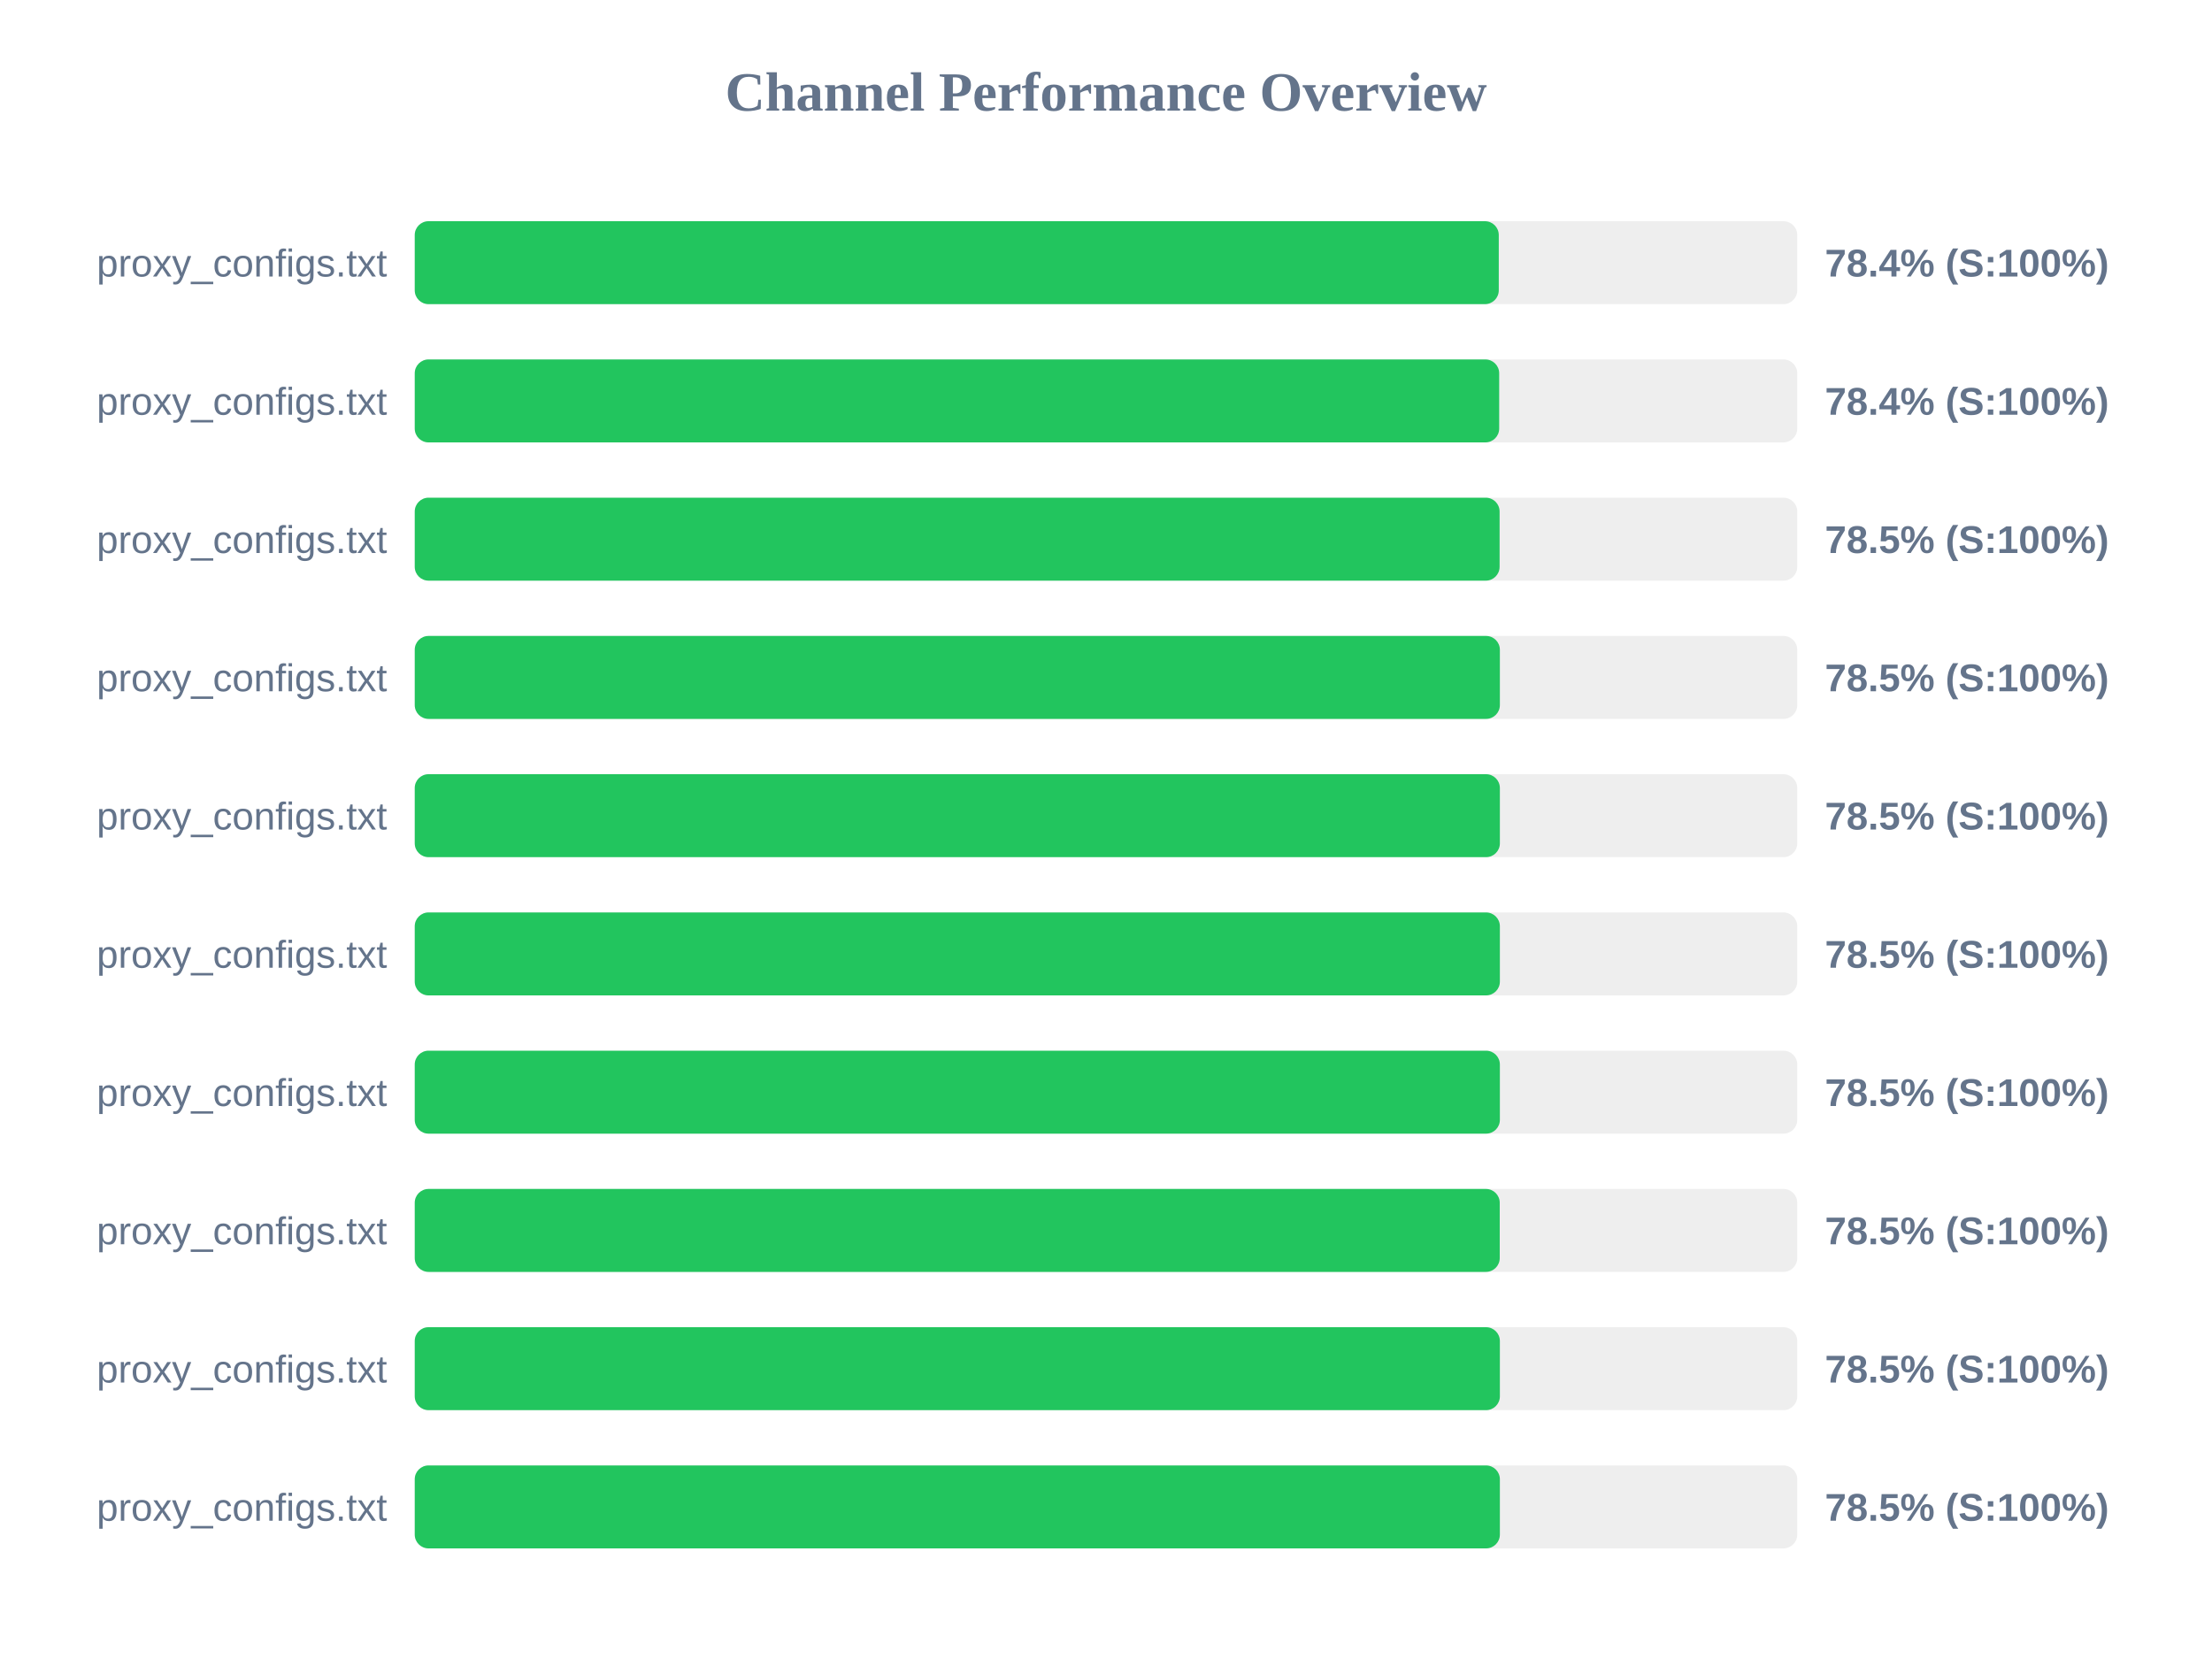
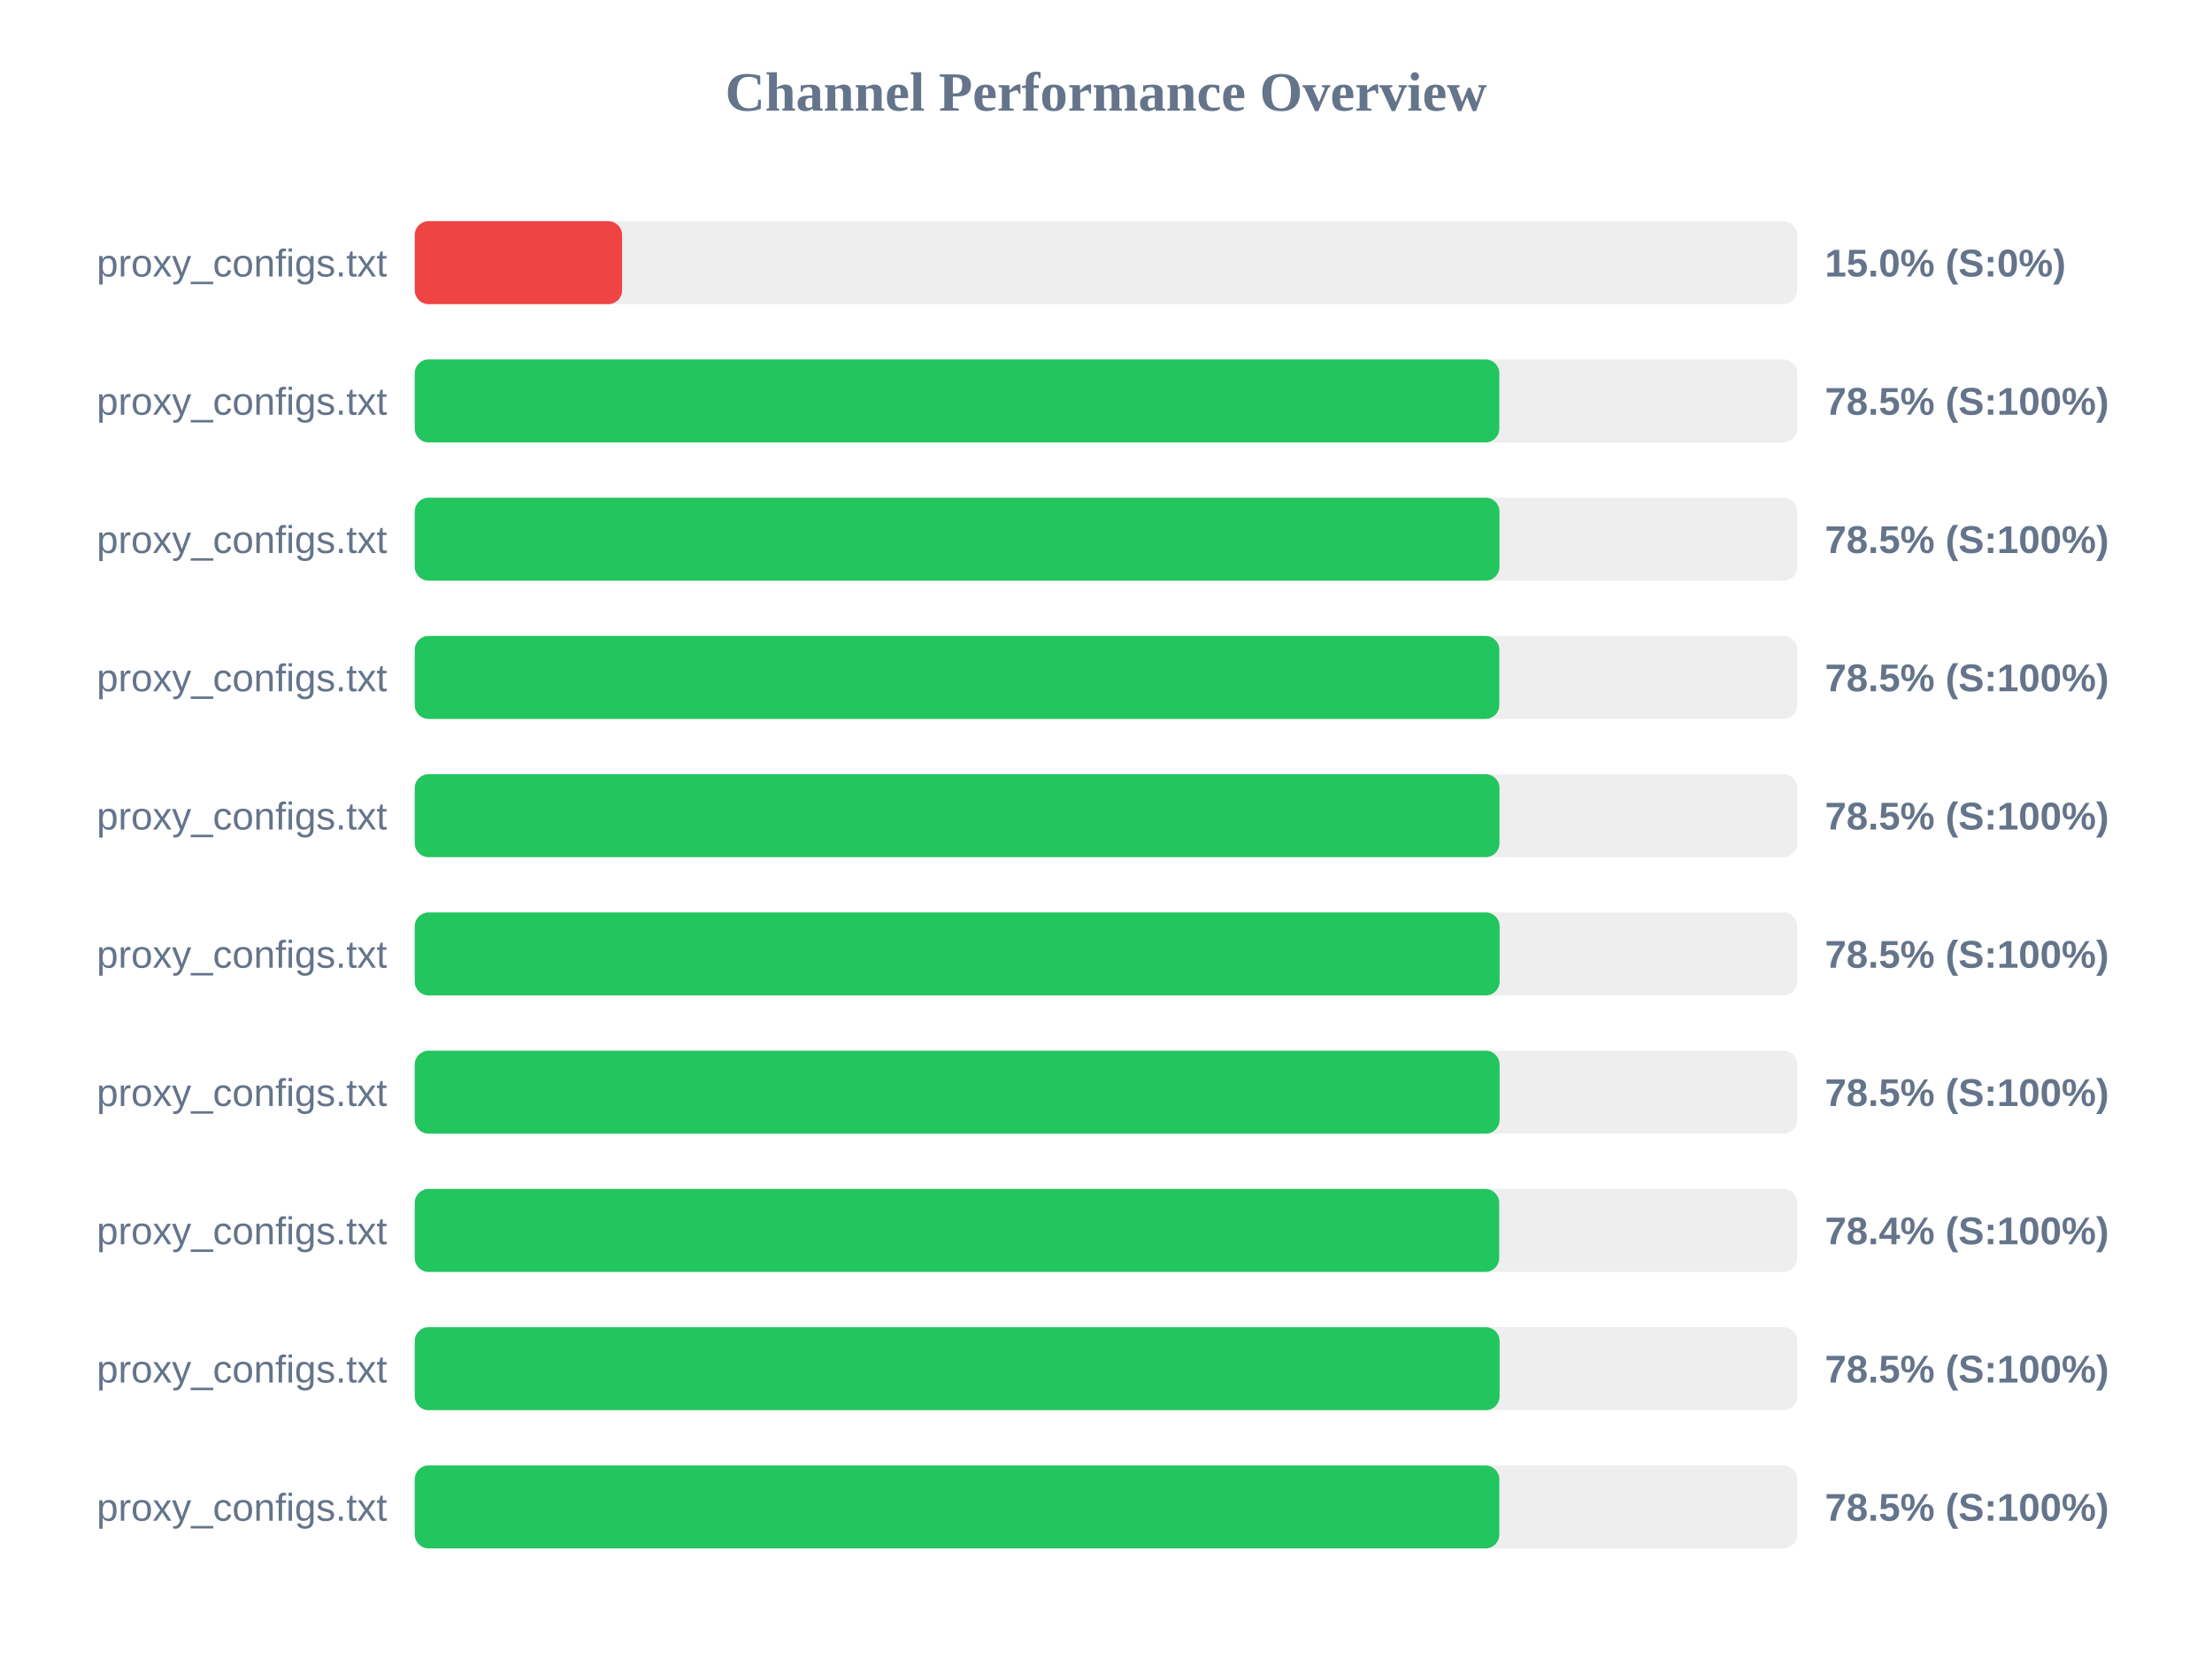
<svg xmlns="http://www.w3.org/2000/svg" width="800" height="600" version="1.1">
  <style>
        .row { font: 14px Arial; fill: #64748b; }
        .score { font: bold 14px Arial; fill: #64748b; }
    </style>
  <text x="400" y="40" text-anchor="middle" font-size="20px" font-weight="bold" fill="#64748b">Channel Performance Overview</text>
  <rect x="150" y="80" width="500" height="30" fill="#eee" rx="5" />
-   <rect x="150" y="80" width="392.05" height="30" fill="#22c55e" rx="5" />
+   <rect x="150" y="80" width="75.0" height="30" fill="#ef4444" rx="5" />
  <text x="140" y="100" text-anchor="end" class="row">proxy_configs.txt</text>
-   <text x="660" y="100" text-anchor="start" class="score">78.4% (S:100%)</text>
+   <text x="660" y="100" text-anchor="start" class="score">15.0% (S:0%)</text>
  <rect x="150" y="130" width="500" height="30" fill="#eee" rx="5" />
-   <rect x="150" y="130" width="392.2" height="30" fill="#22c55e" rx="5" />
+   <rect x="150" y="130" width="392.25" height="30" fill="#22c55e" rx="5" />
  <text x="140" y="150" text-anchor="end" class="row">proxy_configs.txt</text>
-   <text x="660" y="150" text-anchor="start" class="score">78.4% (S:100%)</text>
+   <text x="660" y="150" text-anchor="start" class="score">78.5% (S:100%)</text>
  <rect x="150" y="180" width="500" height="30" fill="#eee" rx="5" />
-   <rect x="150" y="180" width="392.35" height="30" fill="#22c55e" rx="5" />
+   <rect x="150" y="180" width="392.3" height="30" fill="#22c55e" rx="5" />
  <text x="140" y="200" text-anchor="end" class="row">proxy_configs.txt</text>
  <text x="660" y="200" text-anchor="start" class="score">78.5% (S:100%)</text>
  <rect x="150" y="230" width="500" height="30" fill="#eee" rx="5" />
-   <rect x="150" y="230" width="392.45" height="30" fill="#22c55e" rx="5" />
+   <rect x="150" y="230" width="392.25" height="30" fill="#22c55e" rx="5" />
  <text x="140" y="250" text-anchor="end" class="row">proxy_configs.txt</text>
  <text x="660" y="250" text-anchor="start" class="score">78.5% (S:100%)</text>
  <rect x="150" y="280" width="500" height="30" fill="#eee" rx="5" />
-   <rect x="150" y="280" width="392.45" height="30" fill="#22c55e" rx="5" />
+   <rect x="150" y="280" width="392.3" height="30" fill="#22c55e" rx="5" />
  <text x="140" y="300" text-anchor="end" class="row">proxy_configs.txt</text>
  <text x="660" y="300" text-anchor="start" class="score">78.5% (S:100%)</text>
  <rect x="150" y="330" width="500" height="30" fill="#eee" rx="5" />
-   <rect x="150" y="330" width="392.45" height="30" fill="#22c55e" rx="5" />
+   <rect x="150" y="330" width="392.35" height="30" fill="#22c55e" rx="5" />
  <text x="140" y="350" text-anchor="end" class="row">proxy_configs.txt</text>
  <text x="660" y="350" text-anchor="start" class="score">78.5% (S:100%)</text>
  <rect x="150" y="380" width="500" height="30" fill="#eee" rx="5" />
-   <rect x="150" y="380" width="392.45" height="30" fill="#22c55e" rx="5" />
+   <rect x="150" y="380" width="392.35" height="30" fill="#22c55e" rx="5" />
  <text x="140" y="400" text-anchor="end" class="row">proxy_configs.txt</text>
  <text x="660" y="400" text-anchor="start" class="score">78.5% (S:100%)</text>
  <rect x="150" y="430" width="500" height="30" fill="#eee" rx="5" />
-   <rect x="150" y="430" width="392.4" height="30" fill="#22c55e" rx="5" />
+   <rect x="150" y="430" width="392.2" height="30" fill="#22c55e" rx="5" />
  <text x="140" y="450" text-anchor="end" class="row">proxy_configs.txt</text>
-   <text x="660" y="450" text-anchor="start" class="score">78.5% (S:100%)</text>
+   <text x="660" y="450" text-anchor="start" class="score">78.4% (S:100%)</text>
  <rect x="150" y="480" width="500" height="30" fill="#eee" rx="5" />
-   <rect x="150" y="480" width="392.45" height="30" fill="#22c55e" rx="5" />
+   <rect x="150" y="480" width="392.35" height="30" fill="#22c55e" rx="5" />
  <text x="140" y="500" text-anchor="end" class="row">proxy_configs.txt</text>
  <text x="660" y="500" text-anchor="start" class="score">78.5% (S:100%)</text>
  <rect x="150" y="530" width="500" height="30" fill="#eee" rx="5" />
-   <rect x="150" y="530" width="392.45" height="30" fill="#22c55e" rx="5" />
+   <rect x="150" y="530" width="392.25" height="30" fill="#22c55e" rx="5" />
  <text x="140" y="550" text-anchor="end" class="row">proxy_configs.txt</text>
  <text x="660" y="550" text-anchor="start" class="score">78.5% (S:100%)</text>
</svg>
